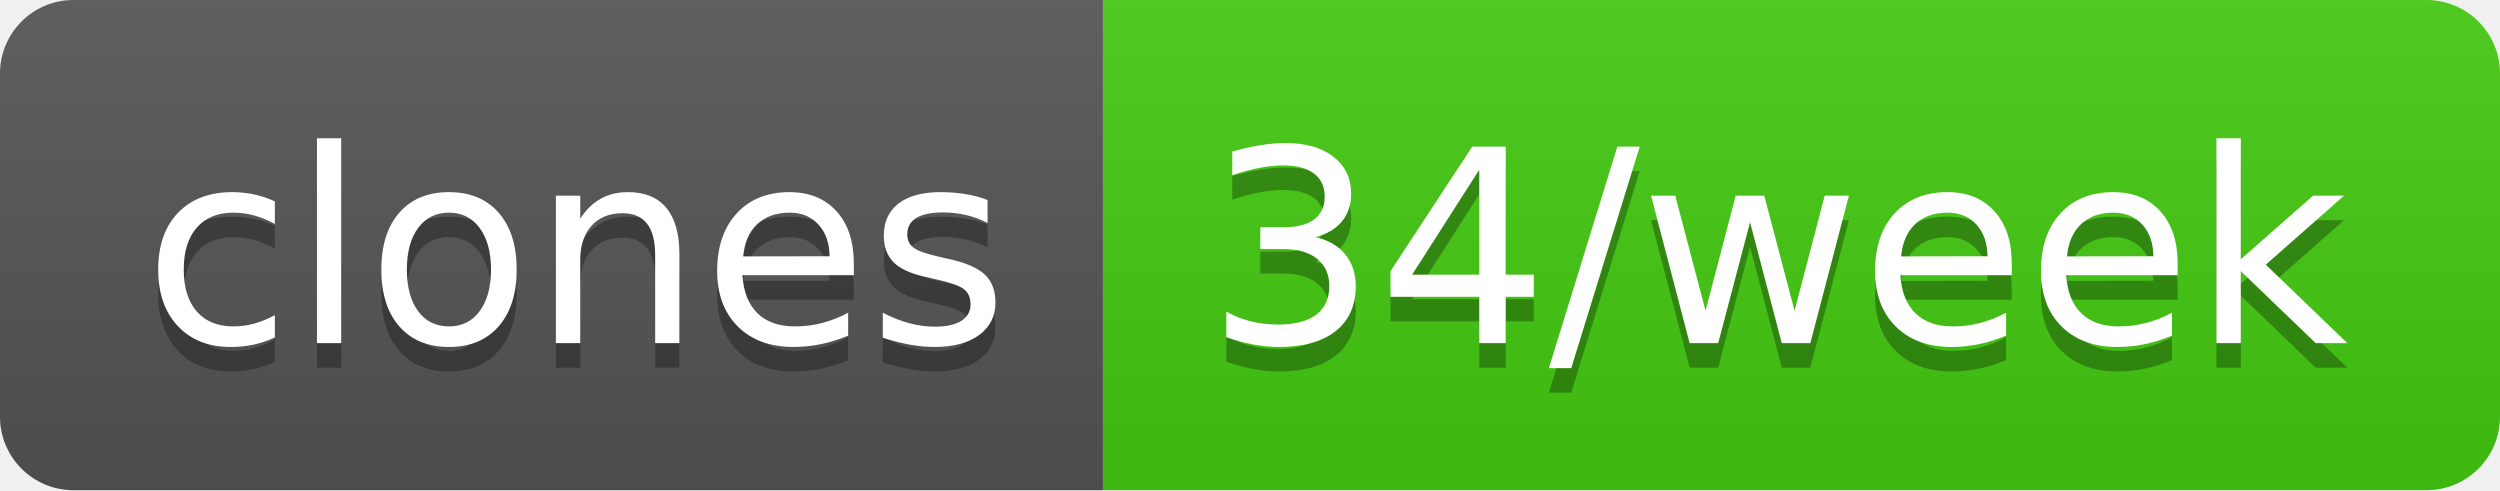
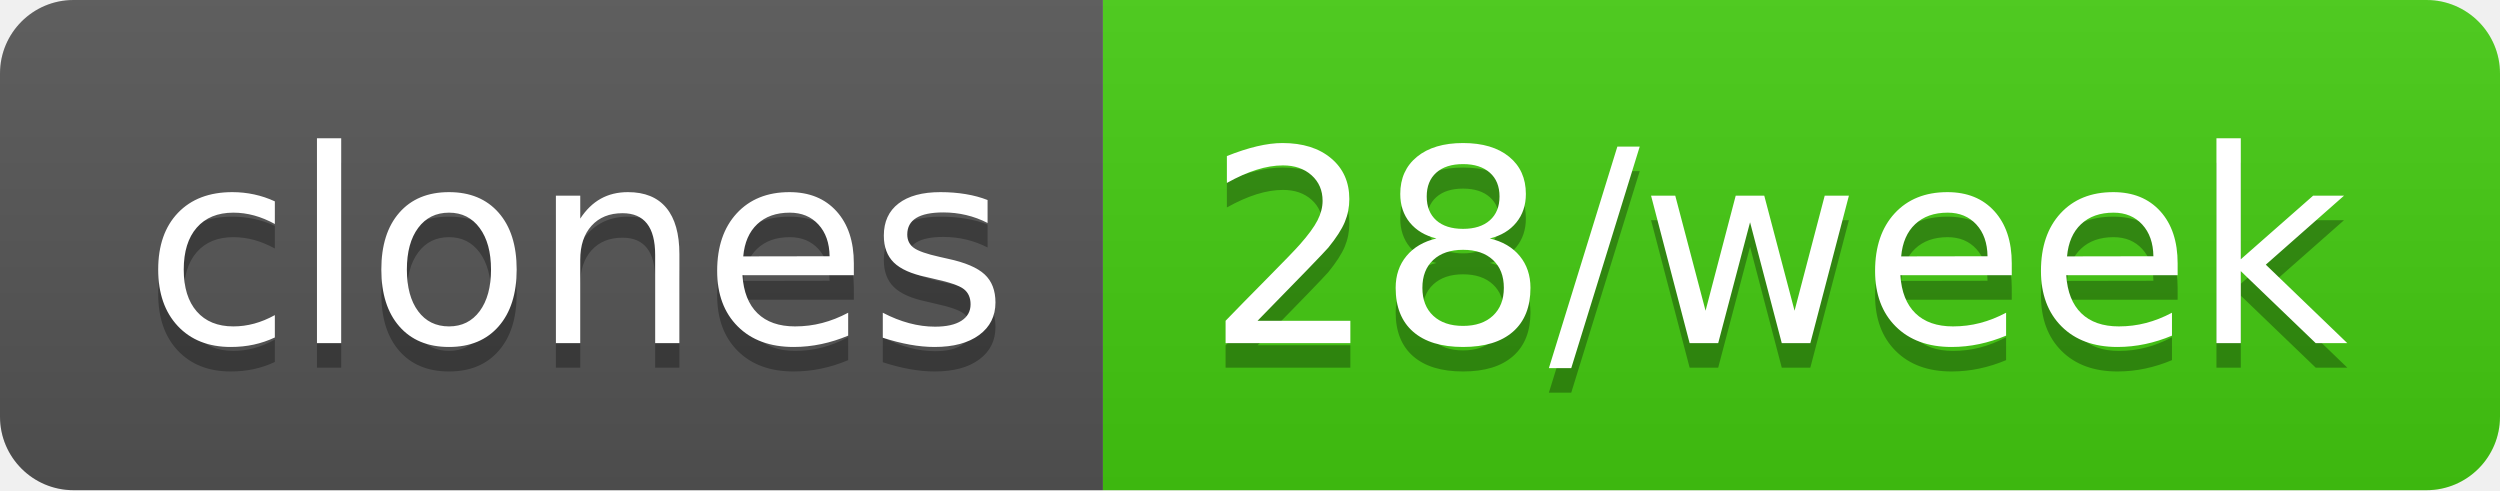
- <svg xmlns="http://www.w3.org/2000/svg" width="102" height="20" role="img" aria-label="clones: 34/week">
+ <svg xmlns="http://www.w3.org/2000/svg" width="102" height="20" role="img" aria-label="clones: 28/week">
  <linearGradient id="s" x2="0" y2="100%">
    <stop offset="0" stop-color="#bbb" stop-opacity=".1" />
    <stop offset="1" stop-opacity=".1" />
  </linearGradient>
  <clipPath id="r">
    <rect width="102" height="20" rx="3" fill="#fff" />
  </clipPath>
  <g clip-path="url(#r)">
    <rect width="45" height="20" fill="#555" />
    <rect x="45" width="57" height="20" fill="#4c1" />
    <rect width="102" height="20" fill="url(#s)" />
  </g>
  <g fill="#fff" text-anchor="middle" font-family="Verdana,Geneva,DejaVu Sans,sans-serif" text-rendering="geometricPrecision" font-size="110">
    <text aria-hidden="true" x="235" y="150" fill="#010101" fill-opacity=".3" transform="scale(.1)" textLength="350">clones</text>
    <text x="235" y="140" transform="scale(.1)" fill="#fff" textLength="350">clones</text>
-     <text aria-hidden="true" x="725" y="150" fill="#010101" fill-opacity=".3" transform="scale(.1)" textLength="470">34/week</text>
-     <text x="725" y="140" transform="scale(.1)" fill="#fff" textLength="470">34/week</text>
+     <text aria-hidden="true" x="725" y="150" fill="#010101" fill-opacity=".3" transform="scale(.1)" textLength="470">28/week</text>
+     <text x="725" y="140" transform="scale(.1)" fill="#fff" textLength="470">28/week</text>
  </g>
</svg>
